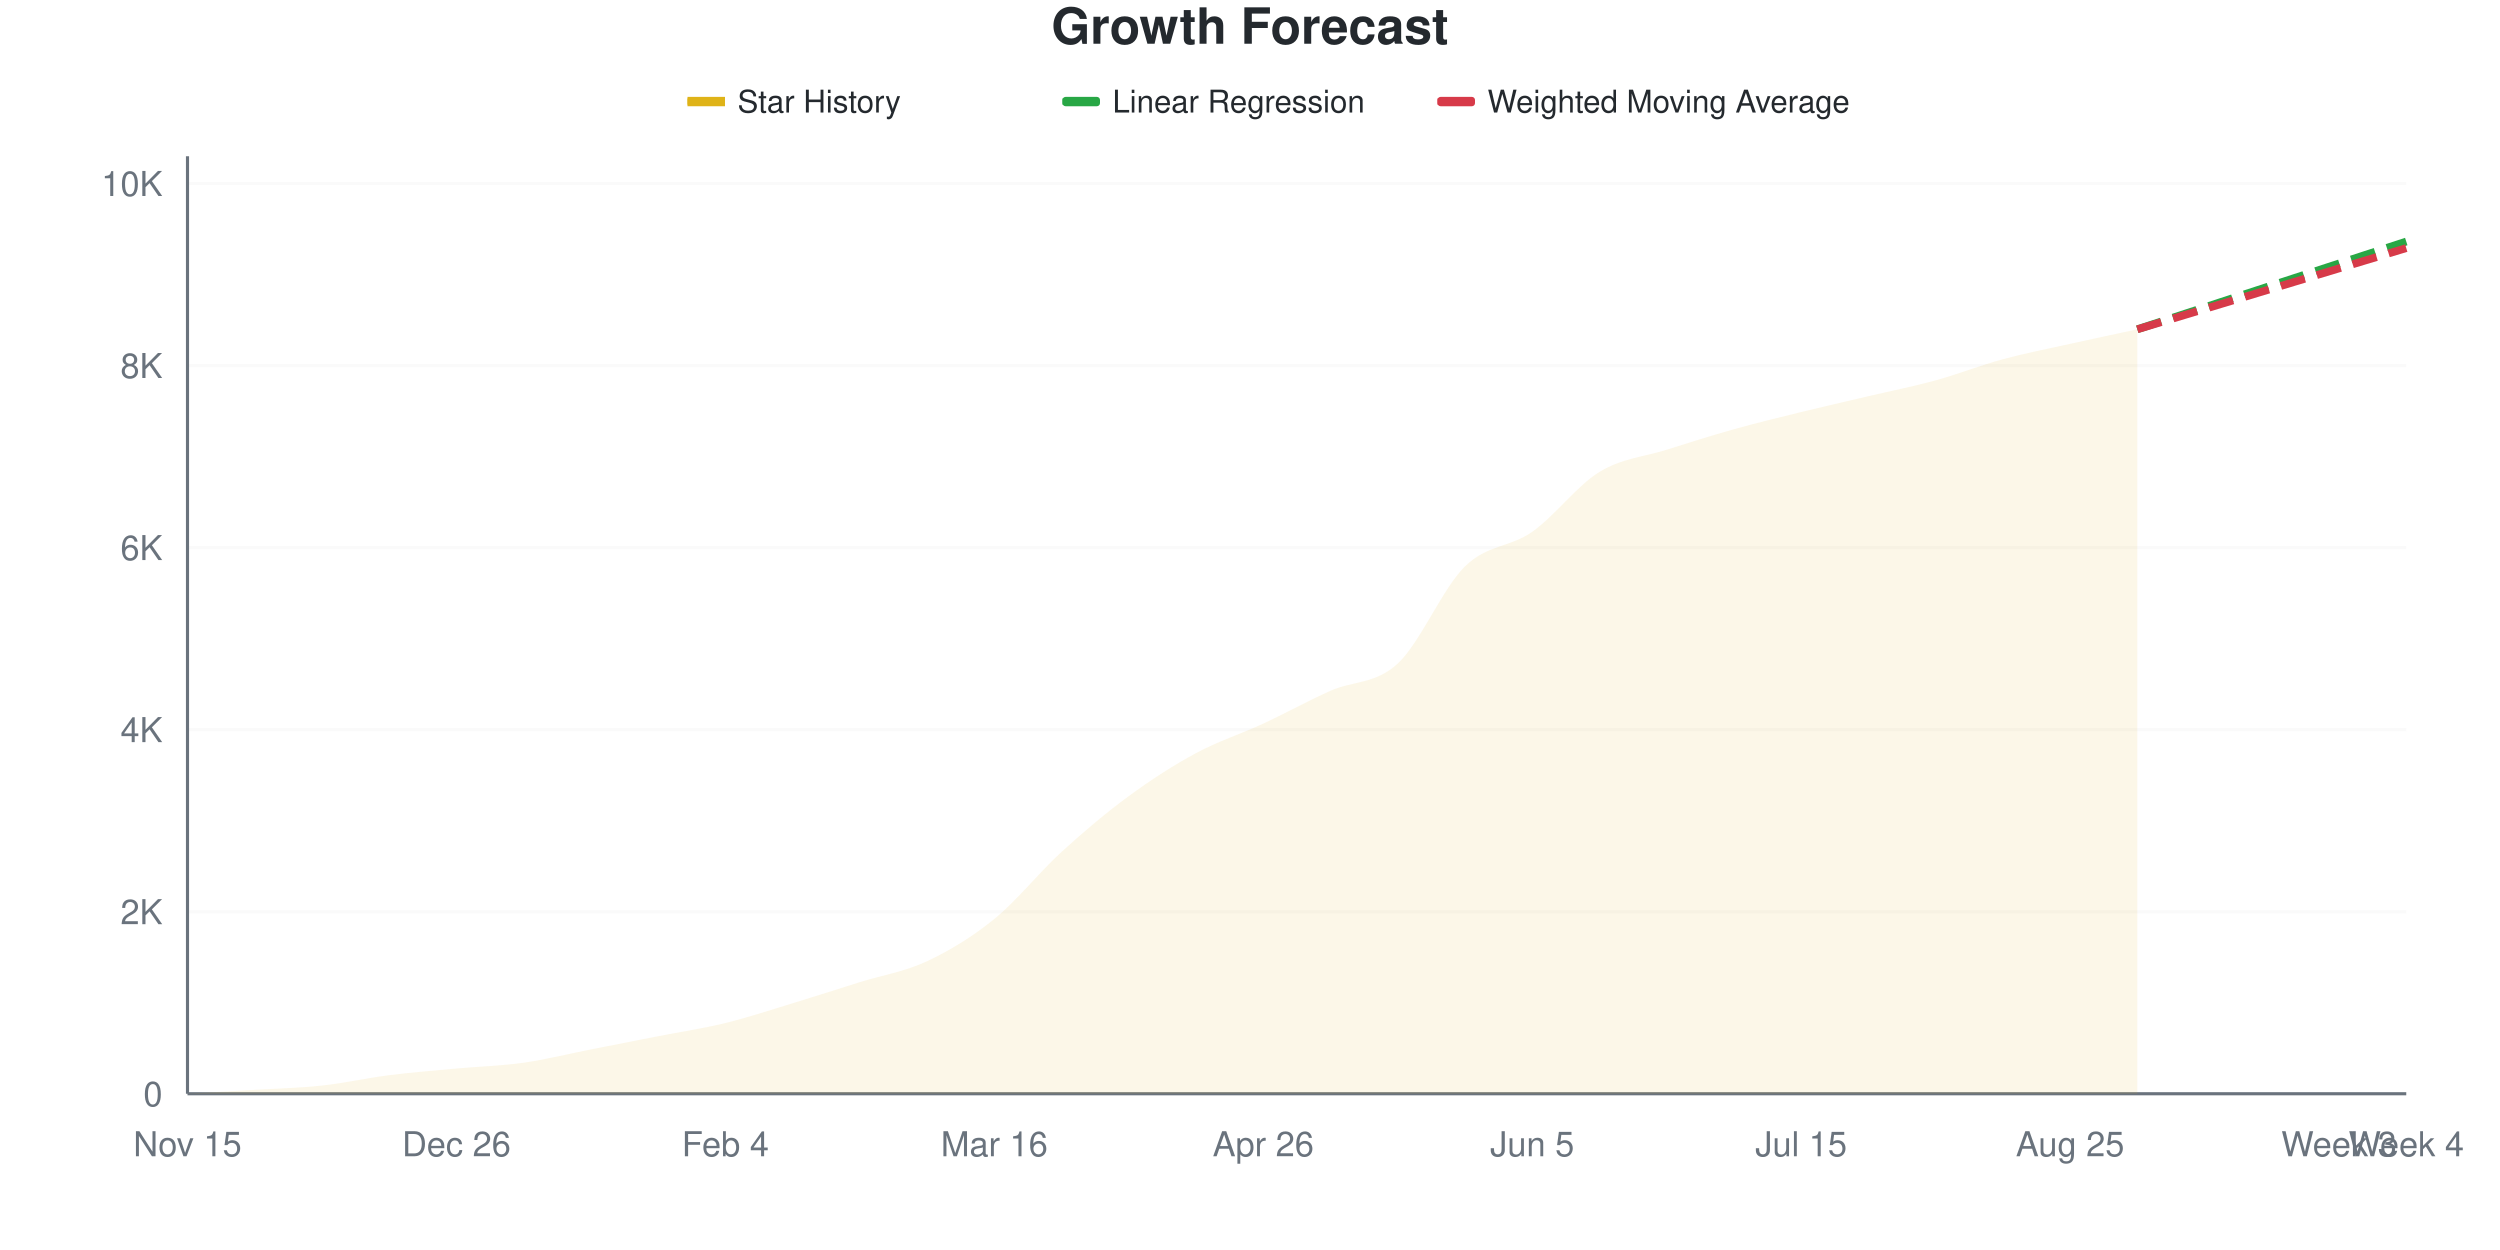
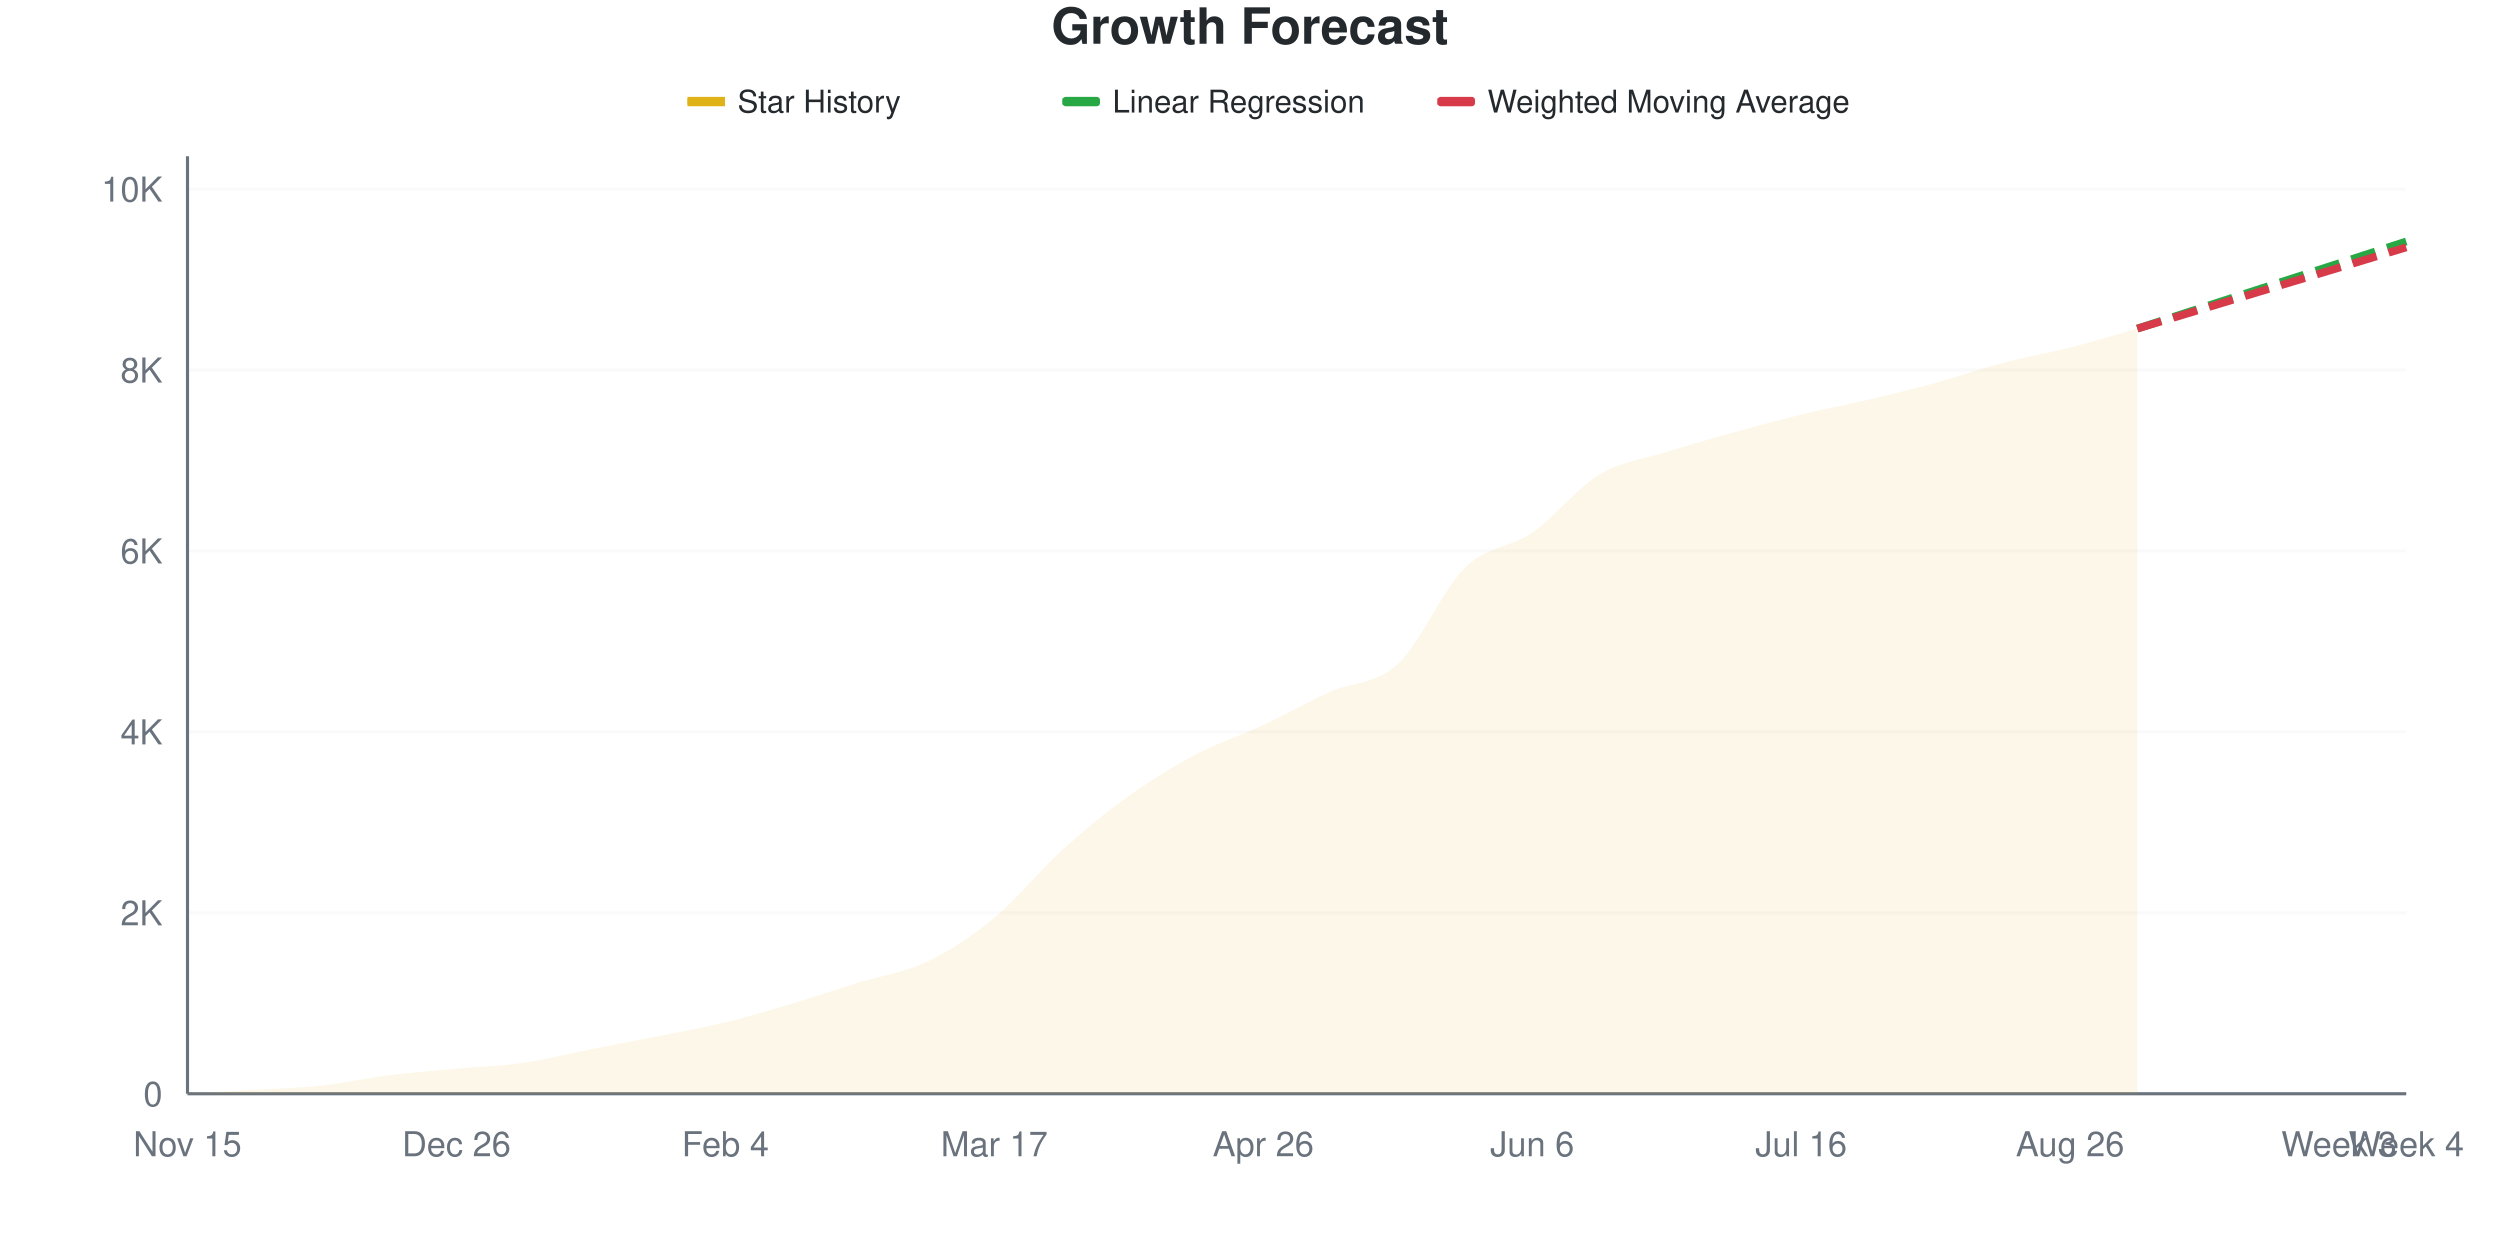
<svg xmlns="http://www.w3.org/2000/svg" viewBox="0 0 800 400" width="800" height="400">
  <style>
    @keyframes drawLine {
      to { stroke-dashoffset: 0; }
    }
    @keyframes fadeInPoint {
      from { opacity: 0; }
      to { opacity: 1; }
    }
    .data-line-0 {
      stroke-dasharray: 1036;
      stroke-dashoffset: 1036;
      animation: drawLine 2s ease-out forwards;
    }
    .data-point {
      opacity: 0;
      animation: fadeInPoint 0.5s ease-out forwards;
    }
    .chart-bg { fill: #fff; }
    .chart-text { fill: #24292e; }
    .chart-muted { fill: #6a737d; }
    .chart-grid { stroke: #eee; }
    .chart-axis { stroke: #6a737d; }
    @media (prefers-color-scheme: dark) {
      .chart-bg { fill: #0d1117; }
      .chart-text { fill: #e6edf3; }
      .chart-muted { fill: #8b949e; }
      .chart-grid { stroke: #21262d; }
      .chart-axis { stroke: #8b949e; }
    }
  </style>
  <rect width="800" height="400" class="chart-bg" />
  <text x="400" y="14" text-anchor="middle" class="chart-text" font-size="16" font-weight="bold" font-family="-apple-system, BlinkMacSystemFont, 'Segoe UI', Helvetica, Arial, sans-serif">Growth Forecast</text>
  <g class="legend">
    <rect x="220" y="31" width="12" height="3" fill="#dfb317" />
    <line x1="220" y1="32.5" x2="232" y2="32.5" stroke="#dfb317" stroke-width="2" />
    <text x="236" y="36" class="chart-text" font-size="10" font-family="-apple-system, BlinkMacSystemFont, 'Segoe UI', Helvetica, Arial, sans-serif">Star History</text>
    <rect x="340" y="31" width="12" height="3" fill="#28a745" rx="1" />
    <line x1="340" y1="32.5" x2="352" y2="32.5" stroke="#28a745" stroke-width="2" stroke-dasharray="4,2" />
    <text x="356" y="36" class="chart-text" font-size="10" font-family="-apple-system, BlinkMacSystemFont, 'Segoe UI', Helvetica, Arial, sans-serif">Linear Regression</text>
    <rect x="460" y="31" width="12" height="3" fill="#d73a49" rx="1" />
    <line x1="460" y1="32.5" x2="472" y2="32.5" stroke="#d73a49" stroke-width="2" stroke-dasharray="4,2" />
    <text x="476" y="36" class="chart-text" font-size="10" font-family="-apple-system, BlinkMacSystemFont, 'Segoe UI', Helvetica, Arial, sans-serif">Weighted Moving Average</text>
  </g>
  <g class="grid">
    <line x1="60" y1="350" x2="770" y2="350" class="chart-grid" stroke-opacity="0.3" />
    <text x="52" y="354" text-anchor="end" class="chart-muted" font-size="11" font-family="-apple-system, BlinkMacSystemFont, 'Segoe UI', Helvetica, Arial, sans-serif">0</text>
-     <line x1="60" y1="291.742" x2="770" y2="291.742" class="chart-grid" stroke-opacity="0.3" />
-     <text x="52" y="295.742" text-anchor="end" class="chart-muted" font-size="11" font-family="-apple-system, BlinkMacSystemFont, 'Segoe UI', Helvetica, Arial, sans-serif">2K</text>
-     <line x1="60" y1="233.484" x2="770" y2="233.484" class="chart-grid" stroke-opacity="0.3" />
-     <text x="52" y="237.484" text-anchor="end" class="chart-muted" font-size="11" font-family="-apple-system, BlinkMacSystemFont, 'Segoe UI', Helvetica, Arial, sans-serif">4K</text>
-     <line x1="60" y1="175.226" x2="770" y2="175.226" class="chart-grid" stroke-opacity="0.3" />
-     <text x="52" y="179.226" text-anchor="end" class="chart-muted" font-size="11" font-family="-apple-system, BlinkMacSystemFont, 'Segoe UI', Helvetica, Arial, sans-serif">6K</text>
-     <line x1="60" y1="116.968" x2="770" y2="116.968" class="chart-grid" stroke-opacity="0.3" />
-     <text x="52" y="120.968" text-anchor="end" class="chart-muted" font-size="11" font-family="-apple-system, BlinkMacSystemFont, 'Segoe UI', Helvetica, Arial, sans-serif">8K</text>
-     <line x1="60" y1="58.71" x2="770" y2="58.71" class="chart-grid" stroke-opacity="0.3" />
-     <text x="52" y="62.71" text-anchor="end" class="chart-muted" font-size="11" font-family="-apple-system, BlinkMacSystemFont, 'Segoe UI', Helvetica, Arial, sans-serif">10K</text>
+     <line x1="60" y1="292.102" x2="770" y2="292.102" class="chart-grid" stroke-opacity="0.3" />
+     <text x="52" y="296.102" text-anchor="end" class="chart-muted" font-size="11" font-family="-apple-system, BlinkMacSystemFont, 'Segoe UI', Helvetica, Arial, sans-serif">2K</text>
+     <line x1="60" y1="234.203" x2="770" y2="234.203" class="chart-grid" stroke-opacity="0.3" />
+     <text x="52" y="238.203" text-anchor="end" class="chart-muted" font-size="11" font-family="-apple-system, BlinkMacSystemFont, 'Segoe UI', Helvetica, Arial, sans-serif">4K</text>
+     <line x1="60" y1="176.305" x2="770" y2="176.305" class="chart-grid" stroke-opacity="0.3" />
+     <text x="52" y="180.305" text-anchor="end" class="chart-muted" font-size="11" font-family="-apple-system, BlinkMacSystemFont, 'Segoe UI', Helvetica, Arial, sans-serif">6K</text>
+     <line x1="60" y1="118.407" x2="770" y2="118.407" class="chart-grid" stroke-opacity="0.3" />
+     <text x="52" y="122.407" text-anchor="end" class="chart-muted" font-size="11" font-family="-apple-system, BlinkMacSystemFont, 'Segoe UI', Helvetica, Arial, sans-serif">8K</text>
+     <line x1="60" y1="60.509" x2="770" y2="60.509" class="chart-grid" stroke-opacity="0.3" />
+     <text x="52" y="64.509" text-anchor="end" class="chart-muted" font-size="11" font-family="-apple-system, BlinkMacSystemFont, 'Segoe UI', Helvetica, Arial, sans-serif">10K</text>
  </g>
  <g class="milestones">
    
  </g>
  <g class="x-axis">
    <text x="60" y="370" text-anchor="middle" class="chart-muted" font-size="11" font-family="-apple-system, BlinkMacSystemFont, 'Segoe UI', Helvetica, Arial, sans-serif">Nov 15</text>
    <text x="146.061" y="370" text-anchor="middle" class="chart-muted" font-size="11" font-family="-apple-system, BlinkMacSystemFont, 'Segoe UI', Helvetica, Arial, sans-serif">Dec 26</text>
    <text x="232.121" y="370" text-anchor="middle" class="chart-muted" font-size="11" font-family="-apple-system, BlinkMacSystemFont, 'Segoe UI', Helvetica, Arial, sans-serif">Feb 4</text>
-     <text x="318.182" y="370" text-anchor="middle" class="chart-muted" font-size="11" font-family="-apple-system, BlinkMacSystemFont, 'Segoe UI', Helvetica, Arial, sans-serif">Mar 16</text>
+     <text x="318.182" y="370" text-anchor="middle" class="chart-muted" font-size="11" font-family="-apple-system, BlinkMacSystemFont, 'Segoe UI', Helvetica, Arial, sans-serif">Mar 17</text>
    <text x="404.242" y="370" text-anchor="middle" class="chart-muted" font-size="11" font-family="-apple-system, BlinkMacSystemFont, 'Segoe UI', Helvetica, Arial, sans-serif">Apr 26</text>
-     <text x="490.303" y="370" text-anchor="middle" class="chart-muted" font-size="11" font-family="-apple-system, BlinkMacSystemFont, 'Segoe UI', Helvetica, Arial, sans-serif">Jun 5</text>
-     <text x="576.364" y="370" text-anchor="middle" class="chart-muted" font-size="11" font-family="-apple-system, BlinkMacSystemFont, 'Segoe UI', Helvetica, Arial, sans-serif">Jul 15</text>
-     <text x="662.424" y="370" text-anchor="middle" class="chart-muted" font-size="11" font-family="-apple-system, BlinkMacSystemFont, 'Segoe UI', Helvetica, Arial, sans-serif">Aug 25</text>
+     <text x="490.303" y="370" text-anchor="middle" class="chart-muted" font-size="11" font-family="-apple-system, BlinkMacSystemFont, 'Segoe UI', Helvetica, Arial, sans-serif">Jun 6</text>
+     <text x="576.364" y="370" text-anchor="middle" class="chart-muted" font-size="11" font-family="-apple-system, BlinkMacSystemFont, 'Segoe UI', Helvetica, Arial, sans-serif">Jul 16</text>
+     <text x="662.424" y="370" text-anchor="middle" class="chart-muted" font-size="11" font-family="-apple-system, BlinkMacSystemFont, 'Segoe UI', Helvetica, Arial, sans-serif">Aug 26</text>
    <text x="748.485" y="370" text-anchor="middle" class="chart-muted" font-size="11" font-family="-apple-system, BlinkMacSystemFont, 'Segoe UI', Helvetica, Arial, sans-serif">Week 3</text>
    <text x="770" y="370" text-anchor="middle" class="chart-muted" font-size="11" font-family="-apple-system, BlinkMacSystemFont, 'Segoe UI', Helvetica, Arial, sans-serif">Week 4</text>
  </g>
  <line x1="60" y1="50" x2="60" y2="350" class="chart-axis" stroke-width="1" />
  <line x1="60" y1="350" x2="770" y2="350" class="chart-axis" stroke-width="1" />
-   <path d="M60,350 L60,349.971 C67.172,349.563 74.343,349.18 81.515,348.747 C88.687,348.315 95.859,348.16 103.03,347.378 C110.202,346.597 117.374,344.966 124.545,344.058 C131.717,343.15 138.889,342.596 146.061,341.931 C153.232,341.266 160.404,341.087 167.576,340.067 C174.747,339.047 181.919,337.227 189.091,335.814 C196.263,334.401 203.434,332.998 210.606,331.59 C217.778,330.183 224.949,329.124 232.121,327.367 C239.293,325.609 246.465,323.226 253.636,321.046 C260.808,318.866 267.98,316.531 275.152,314.288 C282.323,312.045 289.495,310.957 296.667,307.588 C303.838,304.219 311.01,299.903 318.182,294.072 C325.354,288.242 332.525,279.158 339.697,272.604 C346.869,266.05 354.04,260.016 361.212,254.748 C368.384,249.481 375.556,244.864 382.727,240.999 C389.899,237.135 397.071,234.887 404.242,231.561 C411.414,228.236 418.586,224.25 425.758,221.046 C432.929,217.842 440.101,218.968 447.273,212.336 C454.444,205.704 461.616,188.28 468.788,181.255 C475.96,174.231 483.131,175.226 490.303,170.186 C497.475,165.147 504.646,155.399 511.818,151.02 C518.99,146.64 526.162,146.189 533.333,143.912 C540.505,141.635 547.677,139.368 554.848,137.358 C562.02,135.348 569.192,133.615 576.364,131.853 C583.535,130.09 590.707,128.474 597.879,126.784 C605.051,125.095 612.222,123.687 619.394,121.716 C626.566,119.745 633.737,116.905 640.909,114.958 C648.081,113.011 655.253,111.632 662.424,110.035 C669.596,108.438 676.768,106.928 683.939,105.374 L683.939,350 L60,350 Z" fill="#dfb317" fill-opacity="0.1" />
-   <path d="M60,350 L60,349.971 C67.172,349.563 74.343,349.18 81.515,348.747 C88.687,348.315 95.859,348.16 103.03,347.378 C110.202,346.597 117.374,344.966 124.545,344.058 C131.717,343.15 138.889,342.596 146.061,341.931 C153.232,341.266 160.404,341.087 167.576,340.067 C174.747,339.047 181.919,337.227 189.091,335.814 C196.263,334.401 203.434,332.998 210.606,331.59 C217.778,330.183 224.949,329.124 232.121,327.367 C239.293,325.609 246.465,323.226 253.636,321.046 C260.808,318.866 267.98,316.531 275.152,314.288 C282.323,312.045 289.495,310.957 296.667,307.588 C303.838,304.219 311.01,299.903 318.182,294.072 C325.354,288.242 332.525,279.158 339.697,272.604 C346.869,266.05 354.04,260.016 361.212,254.748 C368.384,249.481 375.556,244.864 382.727,240.999 C389.899,237.135 397.071,234.887 404.242,231.561 C411.414,228.236 418.586,224.25 425.758,221.046 C432.929,217.842 440.101,218.968 447.273,212.336 C454.444,205.704 461.616,188.28 468.788,181.255 C475.96,174.231 483.131,175.226 490.303,170.186 C497.475,165.147 504.646,155.399 511.818,151.02 C518.99,146.64 526.162,146.189 533.333,143.912 C540.505,141.635 547.677,139.368 554.848,137.358 C562.02,135.348 569.192,133.615 576.364,131.853 C583.535,130.09 590.707,128.474 597.879,126.784 C605.051,125.095 612.222,123.687 619.394,121.716 C626.566,119.745 633.737,116.905 640.909,114.958 C648.081,113.011 655.253,111.632 662.424,110.035 C669.596,108.438 676.768,106.928 683.939,105.374" fill="none" stroke="#dfb317" stroke-width="2.5" class="data-line-0" />
-   <path d="M683.939,105.374 C691.111,103.034 698.283,100.694 705.455,98.354 C712.626,96.014 719.798,93.674 726.97,91.334 C734.141,88.994 741.313,86.654 748.485,84.314 C755.657,81.974 762.828,79.634 770,77.294" fill="none" stroke="#28a745" stroke-width="2.5" stroke-dasharray="8,4" />
-   <path d="M683.939,105.374 C691.111,103.209 698.283,101.044 705.455,98.879 C712.626,96.713 719.798,94.548 726.97,92.383 C734.141,90.217 741.313,88.052 748.485,85.887 C755.657,83.722 762.828,81.556 770,79.391" fill="none" stroke="#d73a49" stroke-width="2.5" stroke-dasharray="8,4" />
+   <path d="M60,350 L60,349.971 C67.172,349.566 74.343,349.185 81.515,348.755 C88.687,348.326 95.859,348.176 103.03,347.395 C110.202,346.613 117.374,344.968 124.545,344.065 C131.717,343.163 138.889,342.642 146.061,341.981 C153.232,341.32 160.404,341.137 167.576,340.099 C174.747,339.062 181.919,337.176 189.091,335.757 C196.263,334.339 203.434,333.021 210.606,331.588 C217.778,330.155 224.949,328.906 232.121,327.159 C239.293,325.413 246.465,323.251 253.636,321.109 C260.808,318.967 267.98,316.53 275.152,314.306 C282.323,312.081 289.495,311.198 296.667,307.763 C303.838,304.328 311.01,299.619 318.182,293.694 C325.354,287.769 332.525,278.713 339.697,272.214 C346.869,265.715 354.04,259.833 361.212,254.699 C368.384,249.566 375.556,245.194 382.727,241.412 C389.899,237.629 397.071,235.352 404.242,232.003 C411.414,228.655 418.586,224.568 425.758,221.321 C432.929,218.074 440.101,219.131 447.273,212.521 C454.444,205.91 461.616,188.671 468.788,181.661 C475.96,174.65 483.131,175.422 490.303,170.457 C497.475,165.493 504.646,156.176 511.818,151.872 C518.99,147.568 526.162,146.888 533.333,144.635 C540.505,142.382 547.677,140.345 554.848,138.353 C562.02,136.36 569.192,134.421 576.364,132.679 C583.535,130.937 590.707,129.596 597.879,127.902 C605.051,126.209 612.222,124.481 619.394,122.518 C626.566,120.554 633.737,118.002 640.909,116.12 C648.081,114.238 655.253,113.056 662.424,111.227 C669.596,109.399 676.768,107.175 683.939,105.148 L683.939,350 L60,350 Z" fill="#dfb317" fill-opacity="0.1" />
+   <path d="M60,350 L60,349.971 C67.172,349.566 74.343,349.185 81.515,348.755 C88.687,348.326 95.859,348.176 103.03,347.395 C110.202,346.613 117.374,344.968 124.545,344.065 C131.717,343.163 138.889,342.642 146.061,341.981 C153.232,341.32 160.404,341.137 167.576,340.099 C174.747,339.062 181.919,337.176 189.091,335.757 C196.263,334.339 203.434,333.021 210.606,331.588 C217.778,330.155 224.949,328.906 232.121,327.159 C239.293,325.413 246.465,323.251 253.636,321.109 C260.808,318.967 267.98,316.53 275.152,314.306 C282.323,312.081 289.495,311.198 296.667,307.763 C303.838,304.328 311.01,299.619 318.182,293.694 C325.354,287.769 332.525,278.713 339.697,272.214 C346.869,265.715 354.04,259.833 361.212,254.699 C368.384,249.566 375.556,245.194 382.727,241.412 C389.899,237.629 397.071,235.352 404.242,232.003 C411.414,228.655 418.586,224.568 425.758,221.321 C432.929,218.074 440.101,219.131 447.273,212.521 C454.444,205.91 461.616,188.671 468.788,181.661 C475.96,174.65 483.131,175.422 490.303,170.457 C497.475,165.493 504.646,156.176 511.818,151.872 C518.99,147.568 526.162,146.888 533.333,144.635 C540.505,142.382 547.677,140.345 554.848,138.353 C562.02,136.36 569.192,134.421 576.364,132.679 C583.535,130.937 590.707,129.596 597.879,127.902 C605.051,126.209 612.222,124.481 619.394,122.518 C626.566,120.554 633.737,118.002 640.909,116.12 C648.081,114.238 655.253,113.056 662.424,111.227 C669.596,109.399 676.768,107.175 683.939,105.148" fill="none" stroke="#dfb317" stroke-width="2.5" class="data-line-0" />
+   <path d="M683.939,105.148 C691.111,102.823 698.283,100.492 705.455,98.171 C712.626,95.851 719.798,93.544 726.97,91.224 C734.141,88.903 741.313,86.572 748.485,84.247 C755.657,81.921 762.828,79.596 770,77.27" fill="none" stroke="#28a745" stroke-width="2.5" stroke-dasharray="8,4" />
+   <path d="M683.939,105.148 C691.111,102.987 698.283,100.83 705.455,98.664 C712.626,96.497 719.798,94.316 726.97,92.15 C734.141,89.984 741.313,87.832 748.485,85.665 C755.657,83.499 762.828,81.323 770,79.152" fill="none" stroke="#d73a49" stroke-width="2.5" stroke-dasharray="8,4" />
  <g class="points">
    <circle cx="60" cy="349.971" r="4" fill="#dfb317" class="data-point" style="animation-delay: 1.50s" />
-     <circle cx="81.515" cy="348.747" r="4" fill="#dfb317" class="data-point" style="animation-delay: 1.55s" />
-     <circle cx="103.03" cy="347.378" r="4" fill="#dfb317" class="data-point" style="animation-delay: 1.60s" />
-     <circle cx="124.545" cy="344.058" r="4" fill="#dfb317" class="data-point" style="animation-delay: 1.65s" />
-     <circle cx="146.061" cy="341.931" r="4" fill="#dfb317" class="data-point" style="animation-delay: 1.70s" />
-     <circle cx="167.576" cy="340.067" r="4" fill="#dfb317" class="data-point" style="animation-delay: 1.75s" />
-     <circle cx="189.091" cy="335.814" r="4" fill="#dfb317" class="data-point" style="animation-delay: 1.80s" />
-     <circle cx="210.606" cy="331.59" r="4" fill="#dfb317" class="data-point" style="animation-delay: 1.85s" />
-     <circle cx="232.121" cy="327.367" r="4" fill="#dfb317" class="data-point" style="animation-delay: 1.90s" />
-     <circle cx="253.636" cy="321.046" r="4" fill="#dfb317" class="data-point" style="animation-delay: 1.95s" />
-     <circle cx="275.152" cy="314.288" r="4" fill="#dfb317" class="data-point" style="animation-delay: 2.00s" />
-     <circle cx="296.667" cy="307.588" r="4" fill="#dfb317" class="data-point" style="animation-delay: 2.05s" />
-     <circle cx="318.182" cy="294.072" r="4" fill="#dfb317" class="data-point" style="animation-delay: 2.10s" />
-     <circle cx="339.697" cy="272.604" r="4" fill="#dfb317" class="data-point" style="animation-delay: 2.15s" />
-     <circle cx="361.212" cy="254.748" r="4" fill="#dfb317" class="data-point" style="animation-delay: 2.20s" />
-     <circle cx="382.727" cy="240.999" r="4" fill="#dfb317" class="data-point" style="animation-delay: 2.25s" />
-     <circle cx="404.242" cy="231.561" r="4" fill="#dfb317" class="data-point" style="animation-delay: 2.30s" />
-     <circle cx="425.758" cy="221.046" r="4" fill="#dfb317" class="data-point" style="animation-delay: 2.35s" />
-     <circle cx="447.273" cy="212.336" r="4" fill="#dfb317" class="data-point" style="animation-delay: 2.40s" />
-     <circle cx="468.788" cy="181.255" r="4" fill="#dfb317" class="data-point" style="animation-delay: 2.45s" />
-     <circle cx="490.303" cy="170.186" r="4" fill="#dfb317" class="data-point" style="animation-delay: 2.50s" />
-     <circle cx="511.818" cy="151.02" r="4" fill="#dfb317" class="data-point" style="animation-delay: 2.55s" />
-     <circle cx="533.333" cy="143.912" r="4" fill="#dfb317" class="data-point" style="animation-delay: 2.60s" />
-     <circle cx="554.848" cy="137.358" r="4" fill="#dfb317" class="data-point" style="animation-delay: 2.65s" />
-     <circle cx="576.364" cy="131.853" r="4" fill="#dfb317" class="data-point" style="animation-delay: 2.70s" />
-     <circle cx="597.879" cy="126.784" r="4" fill="#dfb317" class="data-point" style="animation-delay: 2.75s" />
-     <circle cx="619.394" cy="121.716" r="4" fill="#dfb317" class="data-point" style="animation-delay: 2.80s" />
-     <circle cx="640.909" cy="114.958" r="4" fill="#dfb317" class="data-point" style="animation-delay: 2.85s" />
-     <circle cx="662.424" cy="110.035" r="4" fill="#dfb317" class="data-point" style="animation-delay: 2.90s" />
-     <circle cx="683.939" cy="105.374" r="4" fill="#dfb317" class="data-point" style="animation-delay: 2.95s" />
+     <circle cx="81.515" cy="348.755" r="4" fill="#dfb317" class="data-point" style="animation-delay: 1.55s" />
+     <circle cx="103.03" cy="347.395" r="4" fill="#dfb317" class="data-point" style="animation-delay: 1.60s" />
+     <circle cx="124.545" cy="344.065" r="4" fill="#dfb317" class="data-point" style="animation-delay: 1.65s" />
+     <circle cx="146.061" cy="341.981" r="4" fill="#dfb317" class="data-point" style="animation-delay: 1.70s" />
+     <circle cx="167.576" cy="340.099" r="4" fill="#dfb317" class="data-point" style="animation-delay: 1.75s" />
+     <circle cx="189.091" cy="335.757" r="4" fill="#dfb317" class="data-point" style="animation-delay: 1.80s" />
+     <circle cx="210.606" cy="331.588" r="4" fill="#dfb317" class="data-point" style="animation-delay: 1.85s" />
+     <circle cx="232.121" cy="327.159" r="4" fill="#dfb317" class="data-point" style="animation-delay: 1.90s" />
+     <circle cx="253.636" cy="321.109" r="4" fill="#dfb317" class="data-point" style="animation-delay: 1.95s" />
+     <circle cx="275.152" cy="314.306" r="4" fill="#dfb317" class="data-point" style="animation-delay: 2.00s" />
+     <circle cx="296.667" cy="307.763" r="4" fill="#dfb317" class="data-point" style="animation-delay: 2.05s" />
+     <circle cx="318.182" cy="293.694" r="4" fill="#dfb317" class="data-point" style="animation-delay: 2.10s" />
+     <circle cx="339.697" cy="272.214" r="4" fill="#dfb317" class="data-point" style="animation-delay: 2.15s" />
+     <circle cx="361.212" cy="254.699" r="4" fill="#dfb317" class="data-point" style="animation-delay: 2.20s" />
+     <circle cx="382.727" cy="241.412" r="4" fill="#dfb317" class="data-point" style="animation-delay: 2.25s" />
+     <circle cx="404.242" cy="232.003" r="4" fill="#dfb317" class="data-point" style="animation-delay: 2.30s" />
+     <circle cx="425.758" cy="221.321" r="4" fill="#dfb317" class="data-point" style="animation-delay: 2.35s" />
+     <circle cx="447.273" cy="212.521" r="4" fill="#dfb317" class="data-point" style="animation-delay: 2.40s" />
+     <circle cx="468.788" cy="181.661" r="4" fill="#dfb317" class="data-point" style="animation-delay: 2.45s" />
+     <circle cx="490.303" cy="170.457" r="4" fill="#dfb317" class="data-point" style="animation-delay: 2.50s" />
+     <circle cx="511.818" cy="151.872" r="4" fill="#dfb317" class="data-point" style="animation-delay: 2.55s" />
+     <circle cx="533.333" cy="144.635" r="4" fill="#dfb317" class="data-point" style="animation-delay: 2.60s" />
+     <circle cx="554.848" cy="138.353" r="4" fill="#dfb317" class="data-point" style="animation-delay: 2.65s" />
+     <circle cx="576.364" cy="132.679" r="4" fill="#dfb317" class="data-point" style="animation-delay: 2.70s" />
+     <circle cx="597.879" cy="127.902" r="4" fill="#dfb317" class="data-point" style="animation-delay: 2.75s" />
+     <circle cx="619.394" cy="122.518" r="4" fill="#dfb317" class="data-point" style="animation-delay: 2.80s" />
+     <circle cx="640.909" cy="116.12" r="4" fill="#dfb317" class="data-point" style="animation-delay: 2.85s" />
+     <circle cx="662.424" cy="111.227" r="4" fill="#dfb317" class="data-point" style="animation-delay: 2.90s" />
+     <circle cx="683.939" cy="105.148" r="4" fill="#dfb317" class="data-point" style="animation-delay: 2.95s" />
  </g>
</svg>
